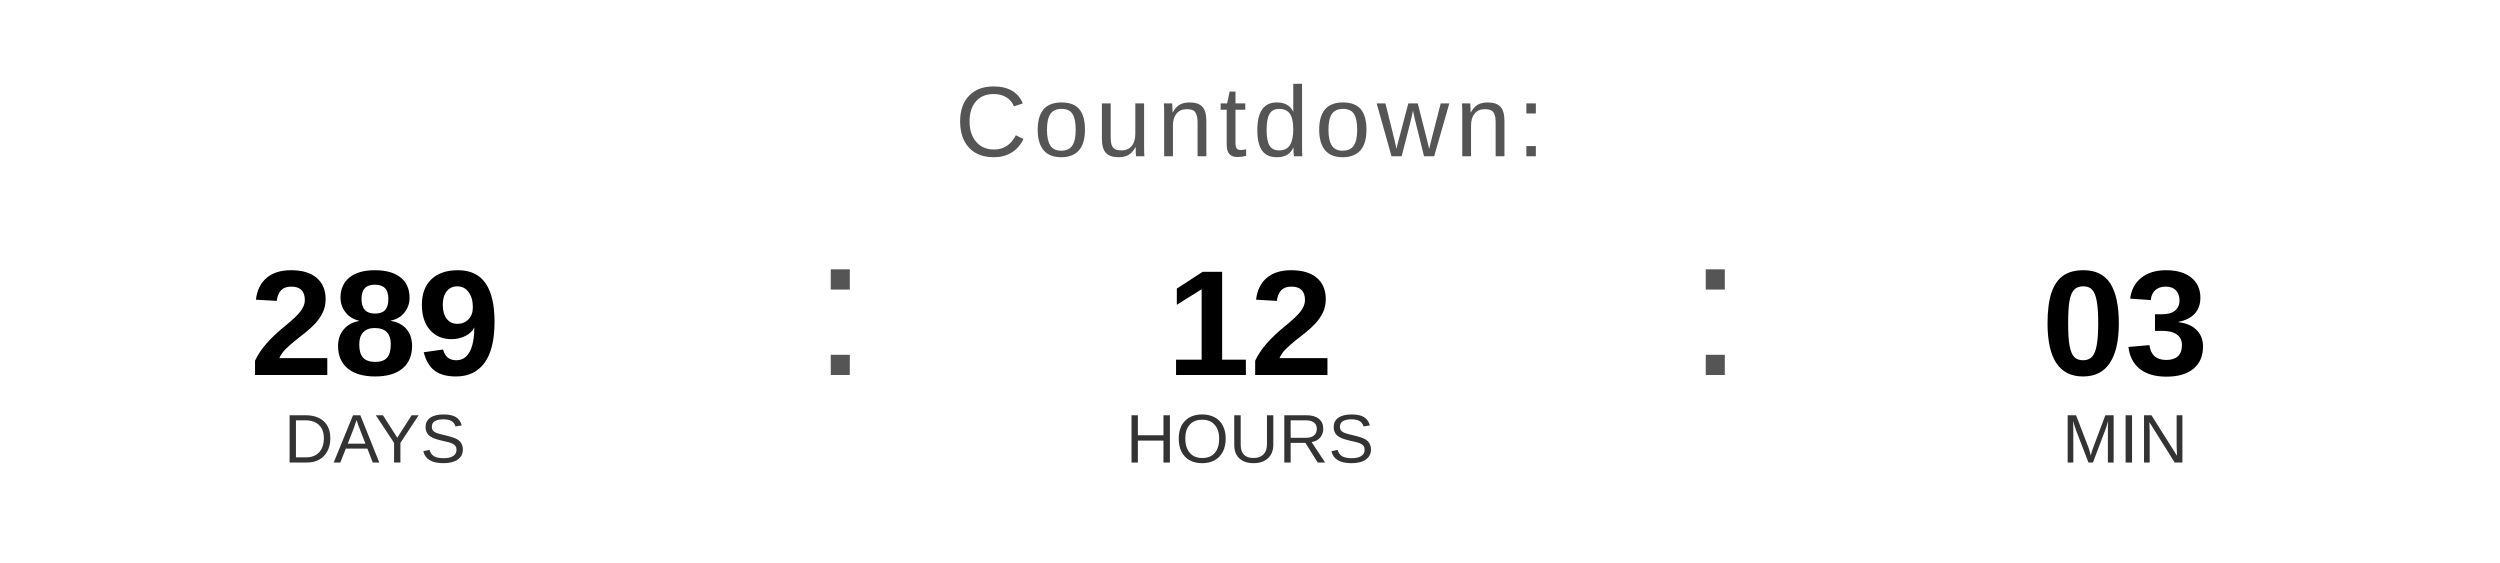
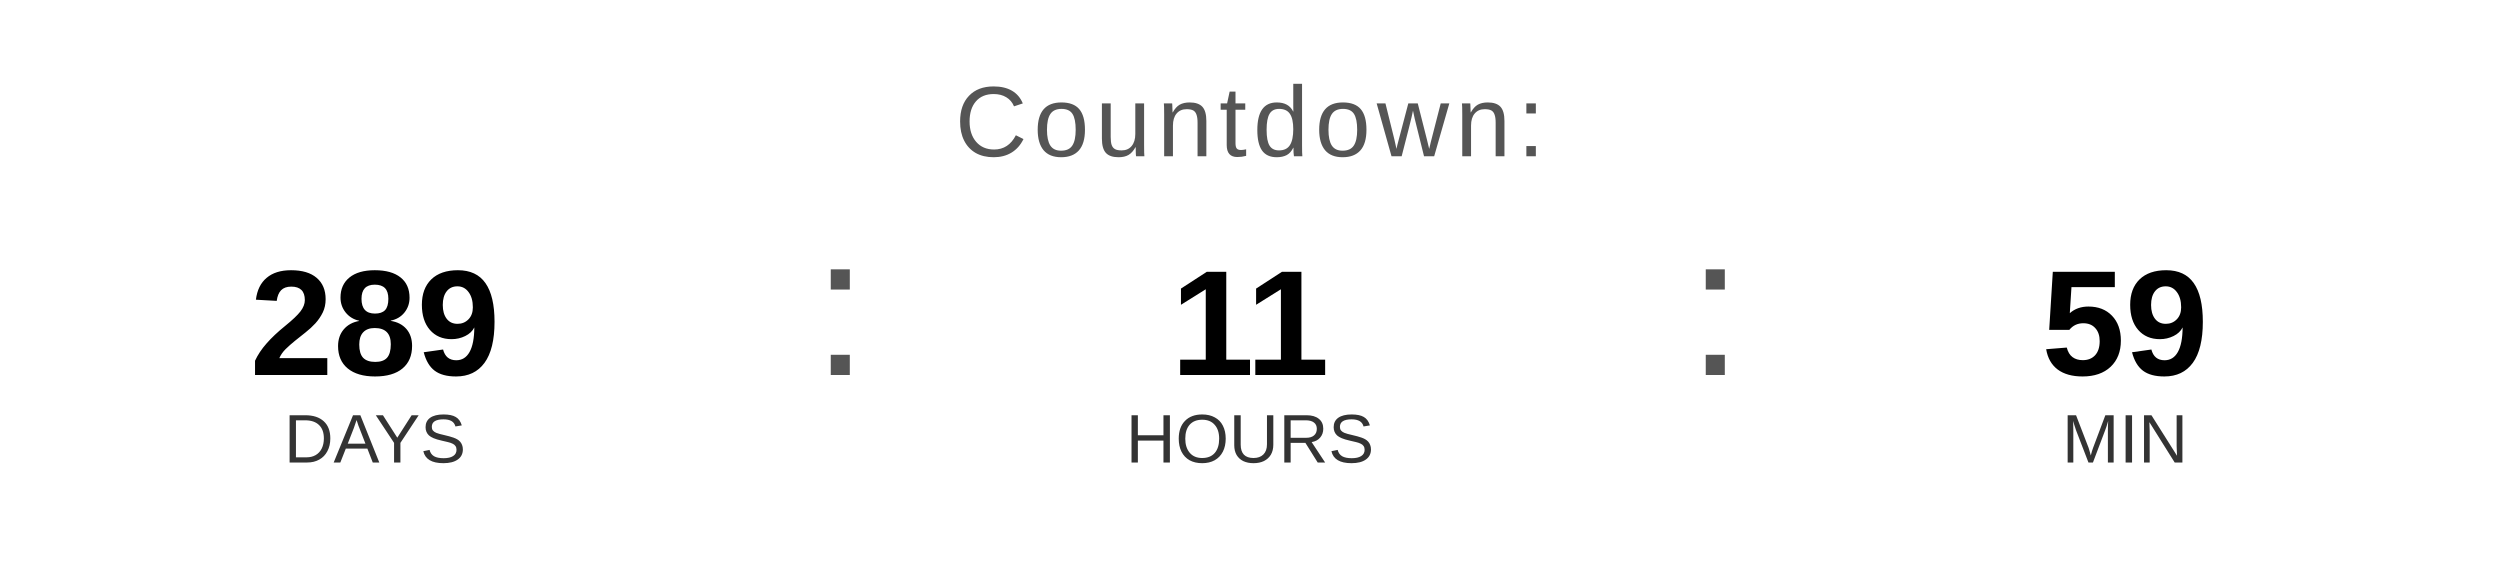
<svg xmlns="http://www.w3.org/2000/svg" width="400" height="90" viewBox="0 0 400 90">
  <text x="200" y="25" font-family="Arial, Helvetica, sans-serif" font-size="16" fill="#555555" text-anchor="middle" letter-spacing="1">
    Countdown:
  </text>
  <text x="60" y="60" font-family="Arial, Helvetica, sans-serif" font-size="24" font-weight="bold" fill="#000000" text-anchor="middle">289</text>
  <text x="60" y="74" font-family="Arial, Helvetica, sans-serif" font-size="11" fill="#333333" text-anchor="middle">DAYS</text>
  <text x="130" y="60" font-family="Arial, sans-serif" font-size="32" fill="#555555">:</text>
-   <text x="200" y="60" font-family="Arial, Helvetica, sans-serif" font-size="24" font-weight="bold" fill="#000000" text-anchor="middle">12</text>
+   <text x="200" y="60" font-family="Arial, Helvetica, sans-serif" font-size="24" font-weight="bold" fill="#000000" text-anchor="middle">11</text>
  <text x="200" y="74" font-family="Arial, Helvetica, sans-serif" font-size="11" fill="#333333" text-anchor="middle">HOURS</text>
  <text x="270" y="60" font-family="Arial, sans-serif" font-size="32" fill="#555555">:</text>
-   <text x="340" y="60" font-family="Arial, Helvetica, sans-serif" font-size="24" font-weight="bold" fill="#000000" text-anchor="middle">03</text>
+   <text x="340" y="60" font-family="Arial, Helvetica, sans-serif" font-size="24" font-weight="bold" fill="#000000" text-anchor="middle">59</text>
  <text x="340" y="74" font-family="Arial, Helvetica, sans-serif" font-size="11" fill="#333333" text-anchor="middle">MIN</text>
</svg>
